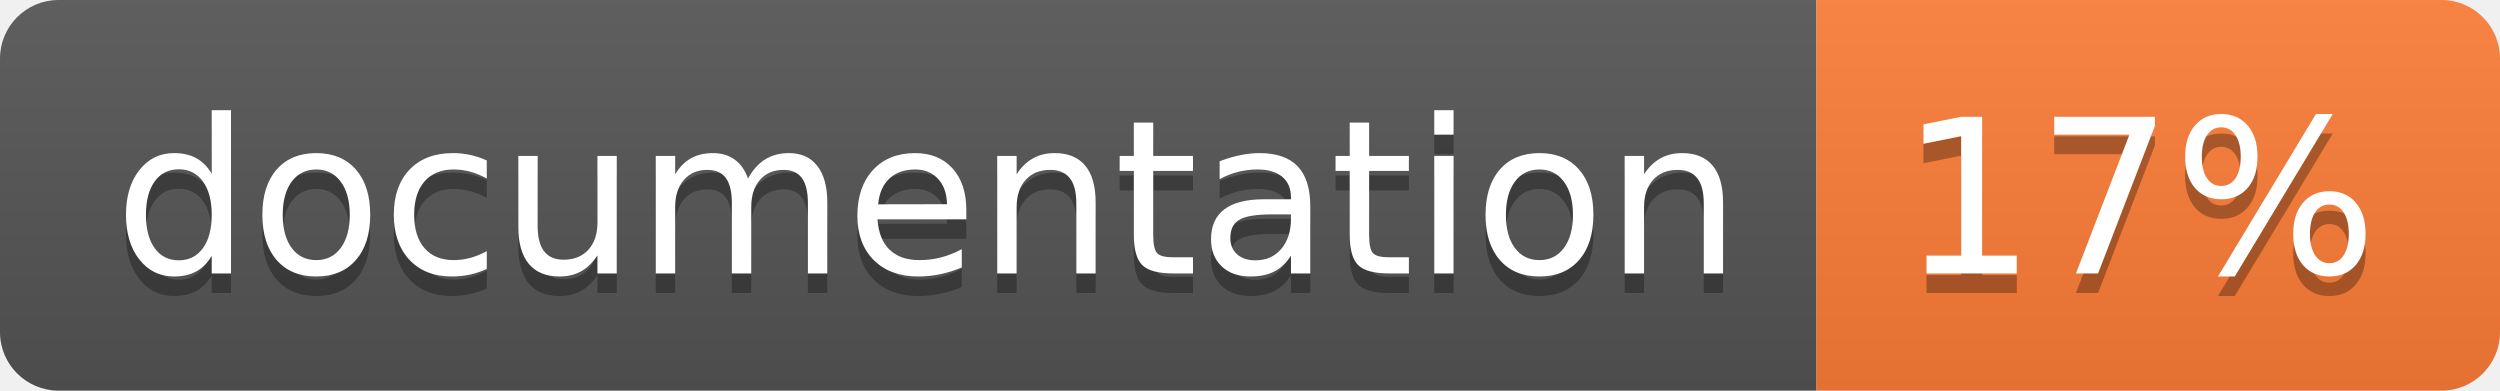
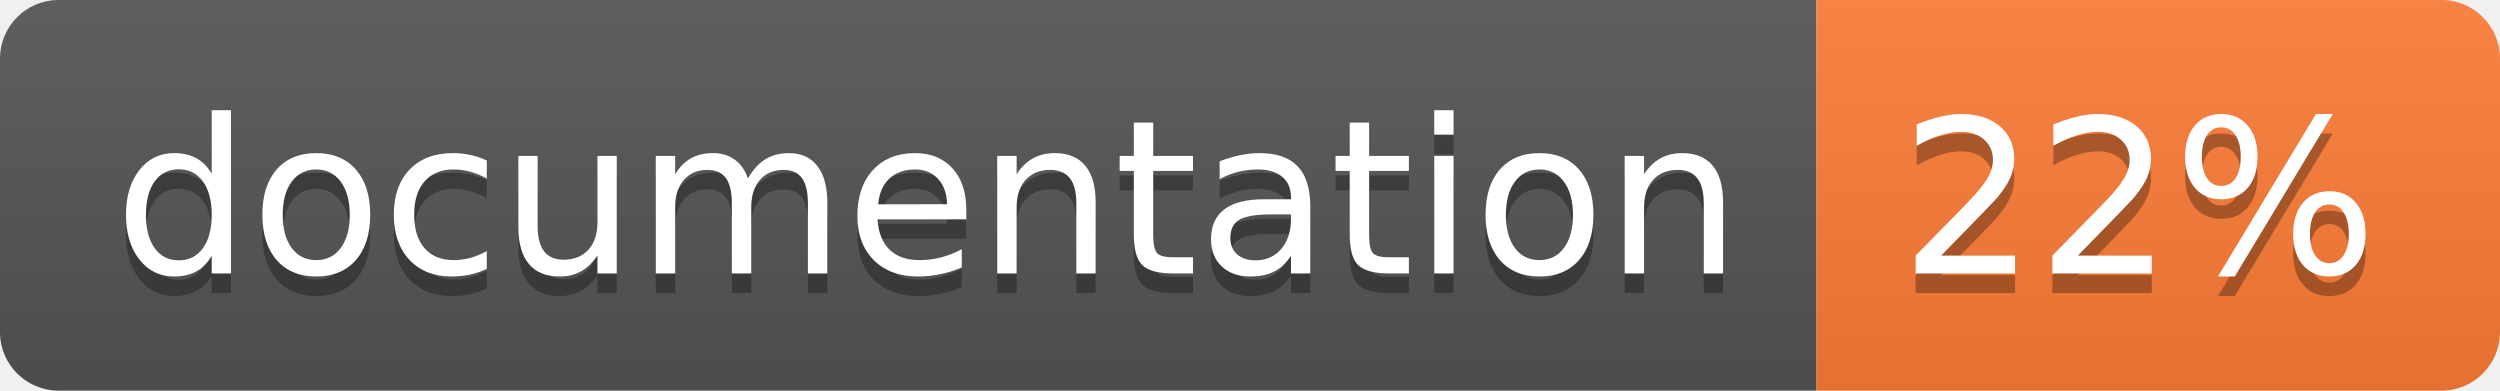
<svg xmlns="http://www.w3.org/2000/svg" width="128" height="20">
  <linearGradient id="b" x2="0" y2="100%">
    <stop offset="0" stop-color="#bbb" stop-opacity=".1" />
    <stop offset="1" stop-opacity=".1" />
  </linearGradient>
  <clipPath id="a">
    <rect width="128" height="20" rx="3" fill="#fff" />
  </clipPath>
  <g clip-path="url(#a)">
    <path fill="#555" d="M0 0h93v20H0z" />
    <path fill="#fe7d37" d="M93 0h35v20H93z" />
    <path fill="url(#b)" d="M0 0h128v20H0z" />
  </g>
  <g fill="#fff" text-anchor="middle" font-family="DejaVu Sans,Verdana,Geneva,sans-serif" font-size="110">
    <text x="475" y="150" fill="#010101" fill-opacity=".3" transform="scale(.1)" textLength="830">
      documentation
    </text>
    <text x="475" y="140" transform="scale(.1)" textLength="830">
      documentation
    </text>
    <text x="1095" y="150" fill="#010101" fill-opacity=".3" transform="scale(.1)" textLength="250">
-       17%
+       22%
    </text>
    <text x="1095" y="140" transform="scale(.1)" textLength="250">
-       17%
+       22%
    </text>
  </g>
</svg>
